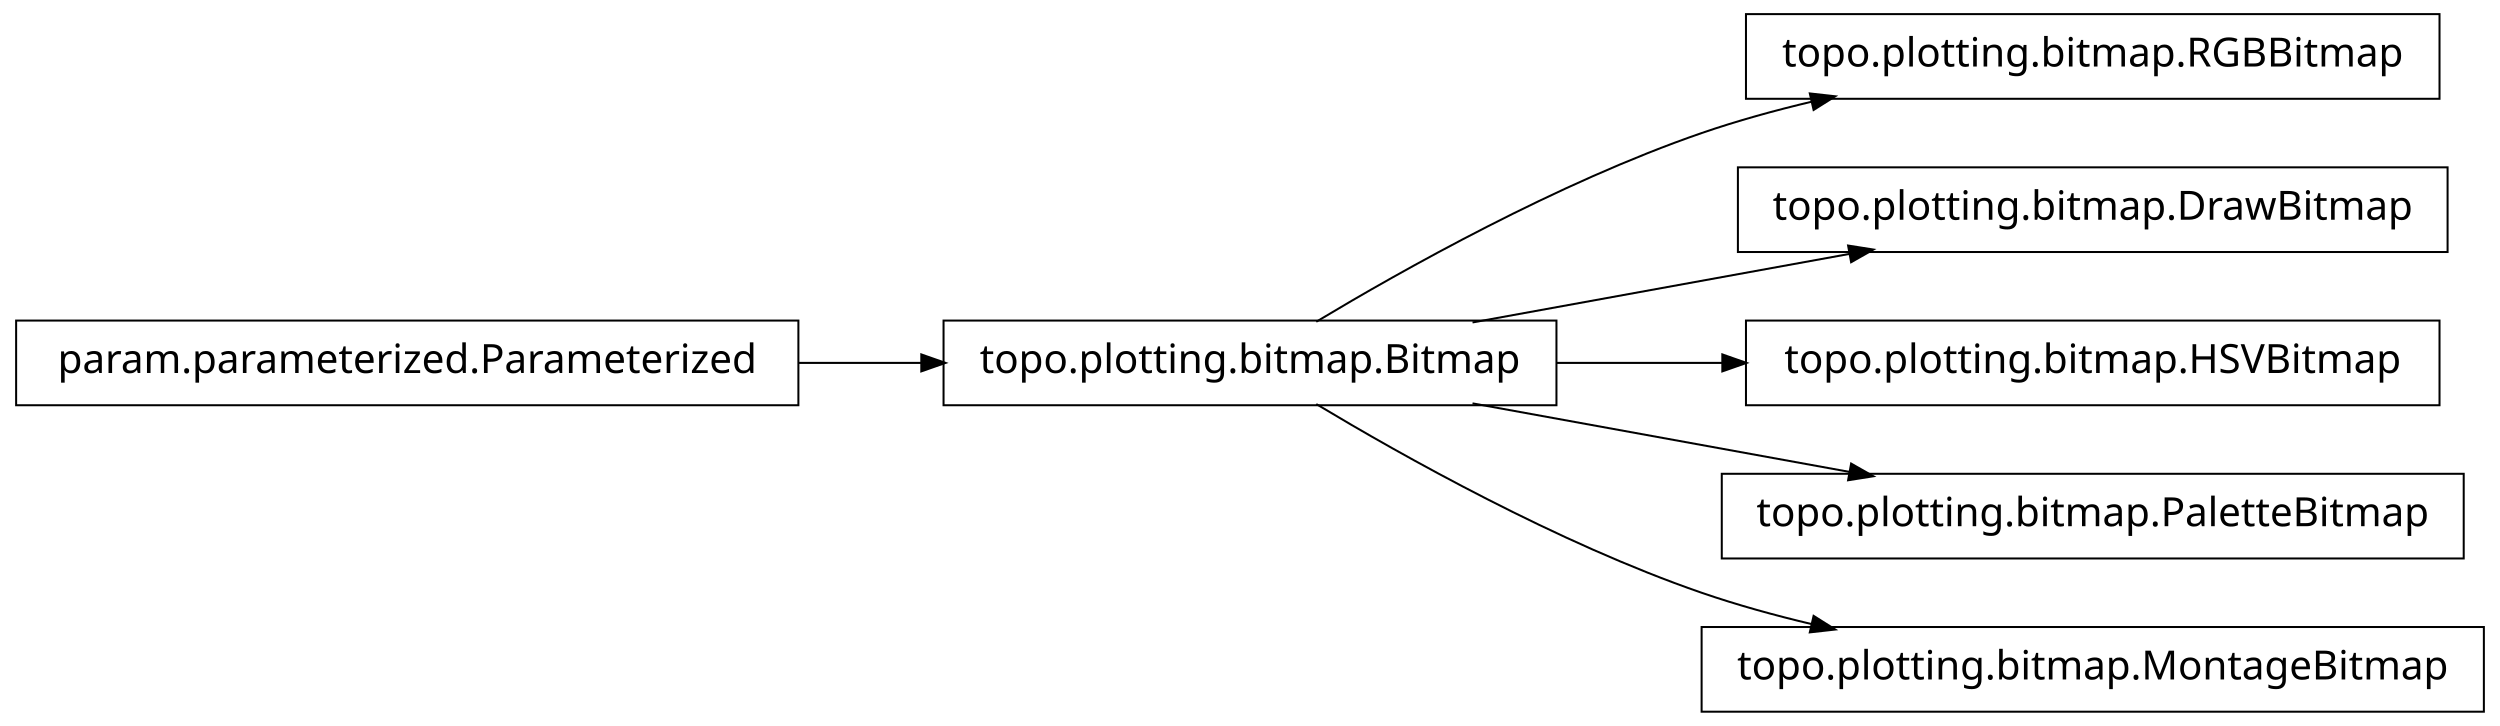
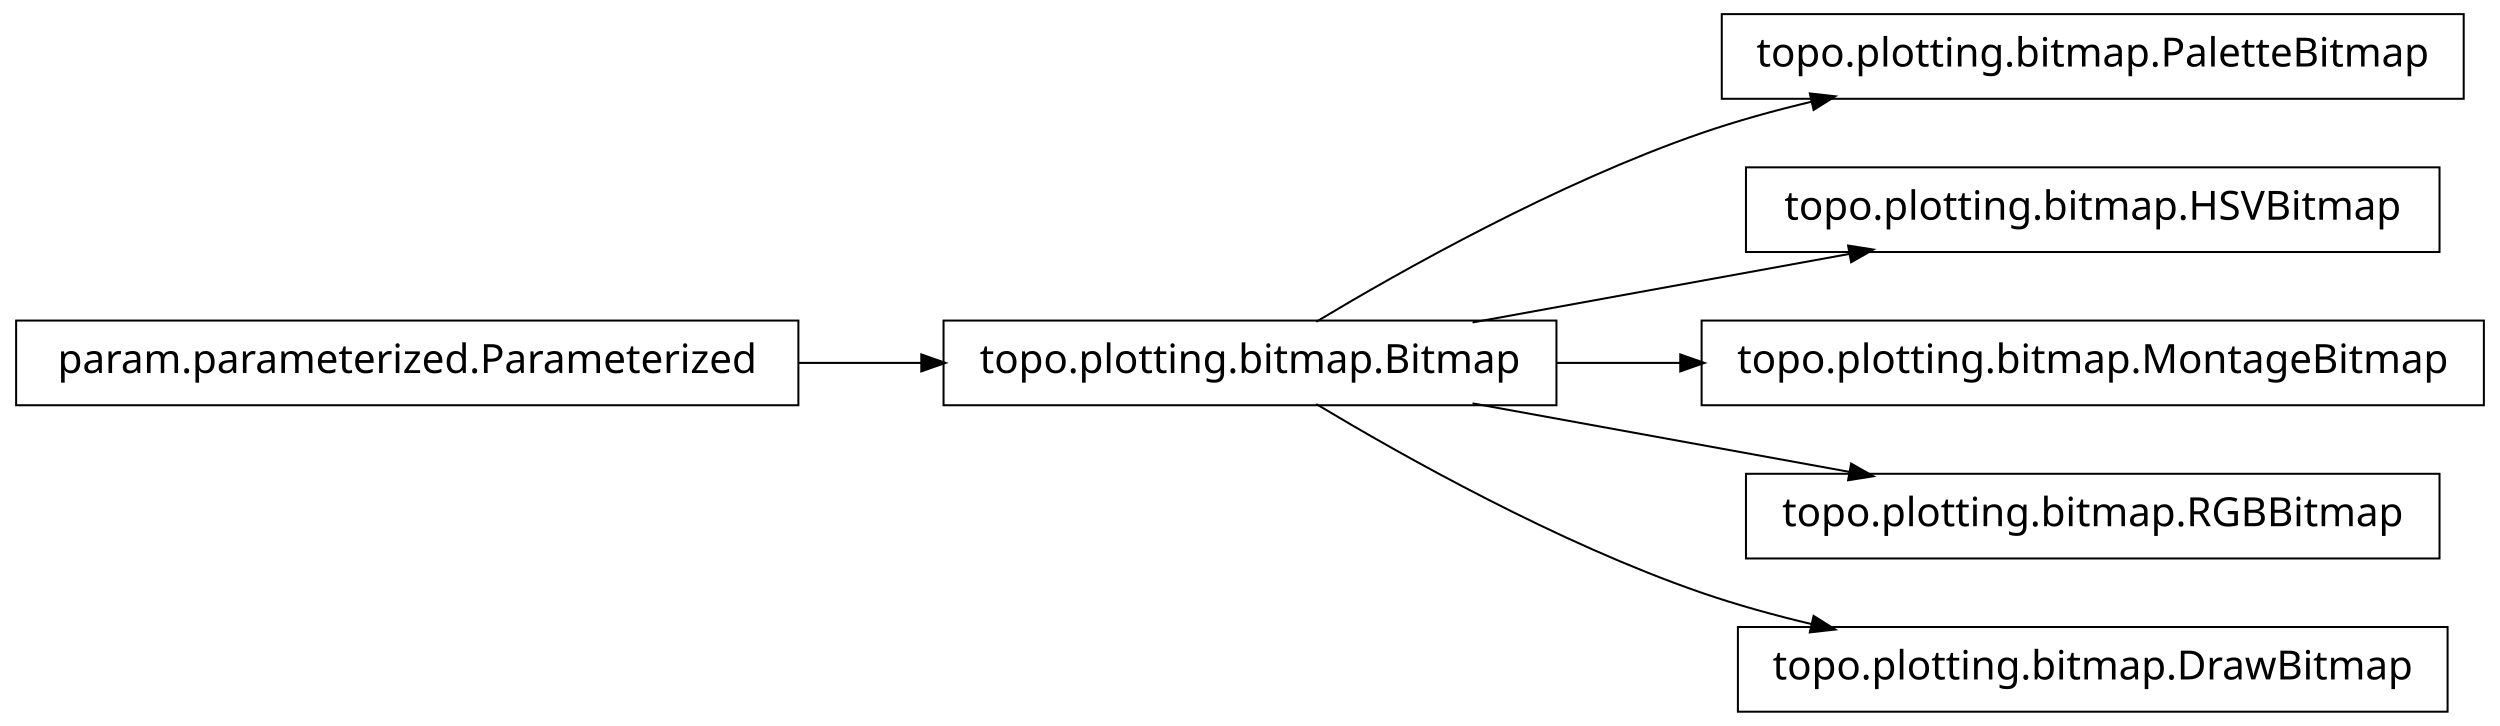
<svg xmlns="http://www.w3.org/2000/svg" width="620pt" height="180pt" viewBox="0.00 0.00 620.00 180.00">
  <g id="graph1" class="graph" transform="scale(1 1) rotate(0) translate(4 176)">
    <polygon fill="white" stroke="white" points="-4,5 -4,-176 617,-176 617,5 -4,5" />
    <g id="node1" class="node">
-       <polygon fill="none" stroke="black" stroke-width="0.5" points="601,-172.5 429,-172.5 429,-151.5 601,-151.5 601,-172.5" />
-       <text text-anchor="middle" x="515" y="-159.5" font-family="Vera" font-size="10.00">topo.plotting.bitmap.RGBBitmap</text>
+       <polygon fill="none" stroke="black" stroke-width="0.5" points="607,-172.5 423,-172.5 423,-151.5 607,-151.5 607,-172.5" />
+       <text text-anchor="middle" x="515" y="-159.5" font-family="Vera" font-size="10.00">topo.plotting.bitmap.PaletteBitmap</text>
    </g>
    <g id="node2" class="node">
      <polygon fill="none" stroke="black" stroke-width="0.5" points="382,-96.5 230,-96.5 230,-75.5 382,-75.5 382,-96.5" />
      <text text-anchor="middle" x="306" y="-83.5" font-family="Vera" font-size="10.00">topo.plotting.bitmap.Bitmap</text>
    </g>
    <g id="edge2" class="edge">
      <path fill="none" stroke="black" stroke-width="0.5" d="M322.433,-96.209C343.714,-108.99 382.318,-130.694 418,-143 426.772,-146.025 436.167,-148.62 445.529,-150.832" />
      <polygon fill="black" stroke="black" points="445.153,-152.541 450.418,-151.953 445.936,-149.13 445.153,-152.541" />
    </g>
    <g id="node4" class="node">
-       <polygon fill="none" stroke="black" stroke-width="0.5" points="603,-134.5 427,-134.5 427,-113.5 603,-113.5 603,-134.5" />
-       <text text-anchor="middle" x="515" y="-121.5" font-family="Vera" font-size="10.00">topo.plotting.bitmap.DrawBitmap</text>
+       <polygon fill="none" stroke="black" stroke-width="0.5" points="601,-134.5 429,-134.5 429,-113.5 601,-113.5 601,-134.5" />
+       <text text-anchor="middle" x="515" y="-121.5" font-family="Vera" font-size="10.00">topo.plotting.bitmap.HSVBitmap</text>
    </g>
    <g id="edge4" class="edge">
      <path fill="none" stroke="black" stroke-width="0.5" d="M361.186,-96.034C389.996,-101.272 425.294,-107.69 454.806,-113.056" />
      <polygon fill="black" stroke="black" points="454.635,-114.803 459.868,-113.976 455.261,-111.36 454.635,-114.803" />
    </g>
-     <g id="node6" class="node">
-       <polygon fill="none" stroke="black" stroke-width="0.5" points="601,-96.5 429,-96.5 429,-75.5 601,-75.5 601,-96.5" />
-       <text text-anchor="middle" x="515" y="-83.5" font-family="Vera" font-size="10.00">topo.plotting.bitmap.HSVBitmap</text>
+     <g id="node8" class="node">
+       <polygon fill="none" stroke="black" stroke-width="0.5" points="612,-96.5 418,-96.5 418,-75.5 612,-75.5 612,-96.5" />
+       <text text-anchor="middle" x="515" y="-83.5" font-family="Vera" font-size="10.00">topo.plotting.bitmap.MontageBitmap</text>
    </g>
-     <g id="edge6" class="edge">
-       <path fill="none" stroke="black" stroke-width="0.5" d="M382.045,-86C395.455,-86 409.541,-86 423.325,-86" />
-       <polygon fill="black" stroke="black" points="423.387,-87.75 428.387,-86 423.387,-84.25 423.387,-87.75" />
+     <g id="edge8" class="edge">
+       <path fill="none" stroke="black" stroke-width="0.5" d="M382.045,-86C392.075,-86 402.484,-86 412.862,-86" />
+       <polygon fill="black" stroke="black" points="412.952,-87.75 417.952,-86 412.952,-84.25 412.952,-87.75" />
    </g>
    <g id="node10" class="node">
-       <polygon fill="none" stroke="black" stroke-width="0.5" points="607,-58.5 423,-58.5 423,-37.5 607,-37.5 607,-58.5" />
-       <text text-anchor="middle" x="515" y="-45.5" font-family="Vera" font-size="10.00">topo.plotting.bitmap.PaletteBitmap</text>
+       <polygon fill="none" stroke="black" stroke-width="0.5" points="601,-58.5 429,-58.5 429,-37.5 601,-37.5 601,-58.5" />
+       <text text-anchor="middle" x="515" y="-45.5" font-family="Vera" font-size="10.00">topo.plotting.bitmap.RGBBitmap</text>
    </g>
    <g id="edge10" class="edge">
      <path fill="none" stroke="black" stroke-width="0.5" d="M361.186,-75.966C389.996,-70.728 425.294,-64.31 454.806,-58.944" />
      <polygon fill="black" stroke="black" points="455.261,-60.64 459.868,-58.024 454.635,-57.197 455.261,-60.64" />
    </g>
    <g id="node12" class="node">
-       <polygon fill="none" stroke="black" stroke-width="0.5" points="612,-20.5 418,-20.5 418,0.5 612,0.5 612,-20.5" />
-       <text text-anchor="middle" x="515" y="-7.5" font-family="Vera" font-size="10.00">topo.plotting.bitmap.MontageBitmap</text>
+       <polygon fill="none" stroke="black" stroke-width="0.5" points="603,-20.5 427,-20.5 427,0.5 603,0.5 603,-20.5" />
+       <text text-anchor="middle" x="515" y="-7.5" font-family="Vera" font-size="10.00">topo.plotting.bitmap.DrawBitmap</text>
    </g>
    <g id="edge12" class="edge">
      <path fill="none" stroke="black" stroke-width="0.5" d="M322.433,-75.791C343.714,-63.01 382.318,-41.306 418,-29 426.772,-25.975 436.167,-23.38 445.529,-21.168" />
      <polygon fill="black" stroke="black" points="445.936,-22.87 450.418,-20.047 445.153,-19.459 445.936,-22.87" />
    </g>
-     <g id="node8" class="node">
+     <g id="node6" class="node">
      <polygon fill="none" stroke="black" stroke-width="0.5" points="194,-96.5 5.68434e-14,-96.5 0,-75.5 194,-75.5 194,-96.5" />
      <text text-anchor="middle" x="97" y="-83.5" font-family="Vera" font-size="10.00">param.parameterized.Parameterized</text>
    </g>
-     <g id="edge8" class="edge">
+     <g id="edge6" class="edge">
      <path fill="none" stroke="black" stroke-width="0.5" d="M194.158,-86C204.325,-86 214.585,-86 224.55,-86" />
      <polygon fill="black" stroke="black" points="224.733,-87.75 229.733,-86 224.733,-84.25 224.733,-87.75" />
    </g>
  </g>
</svg>
